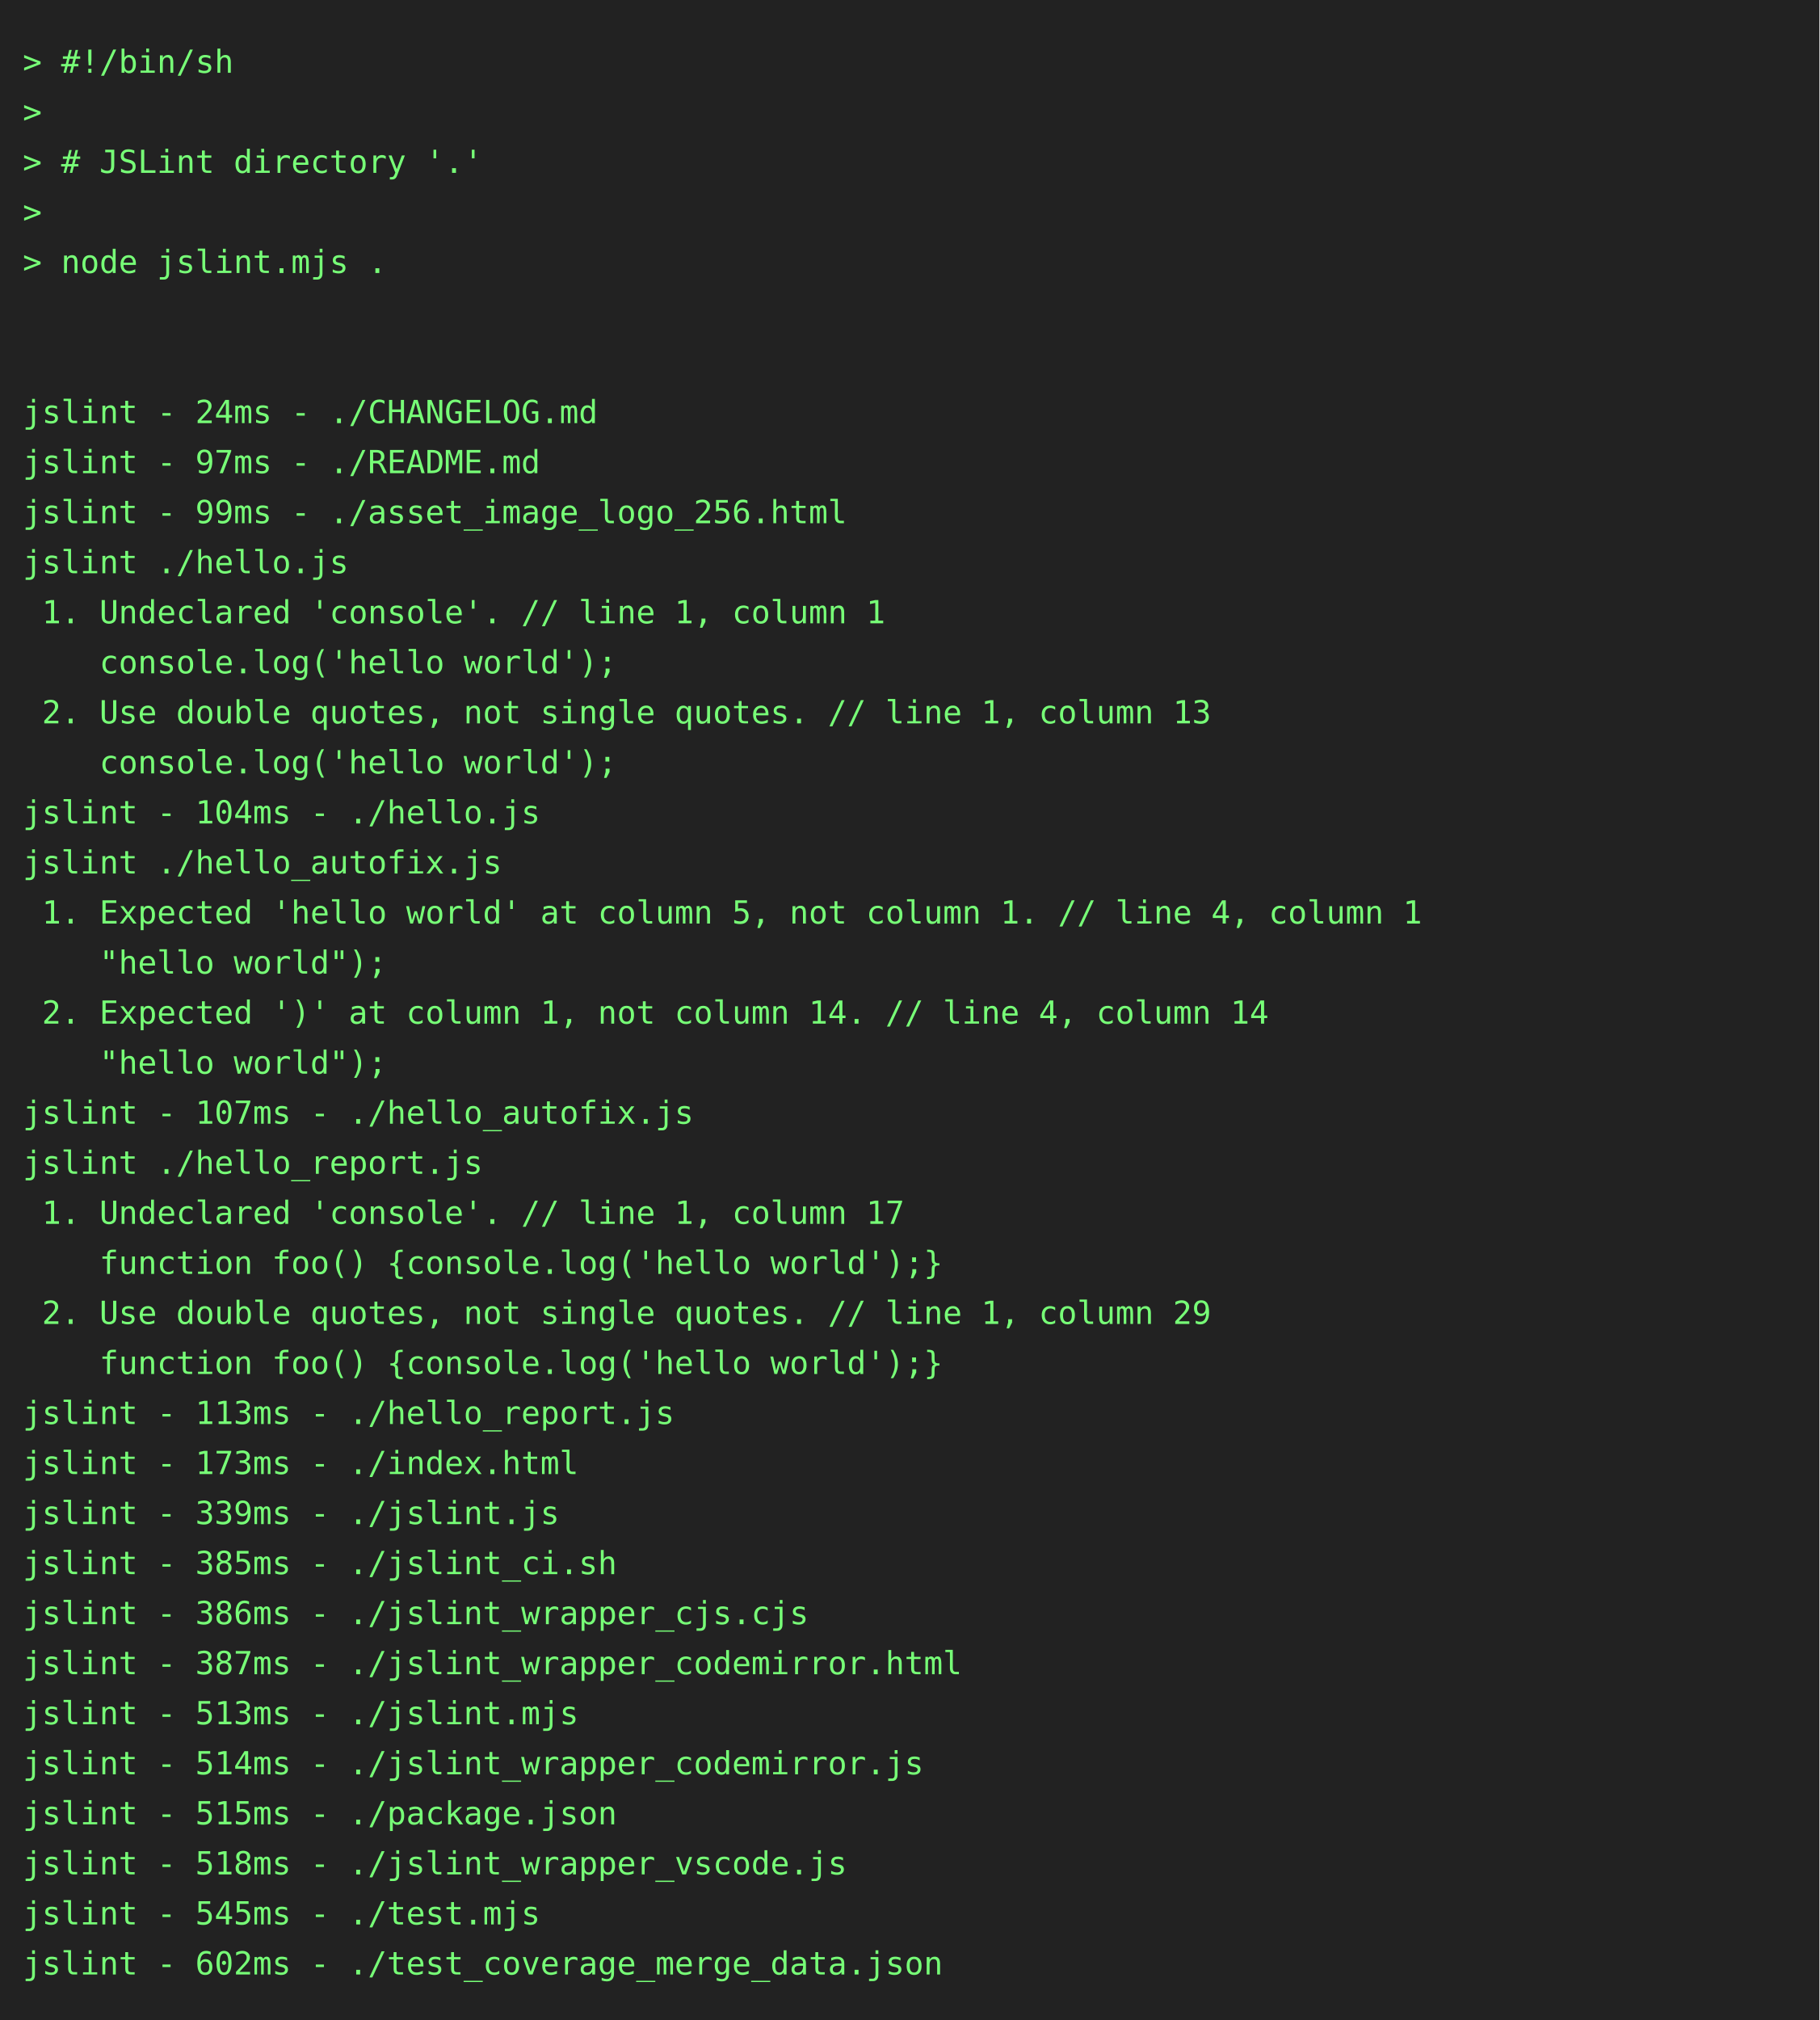
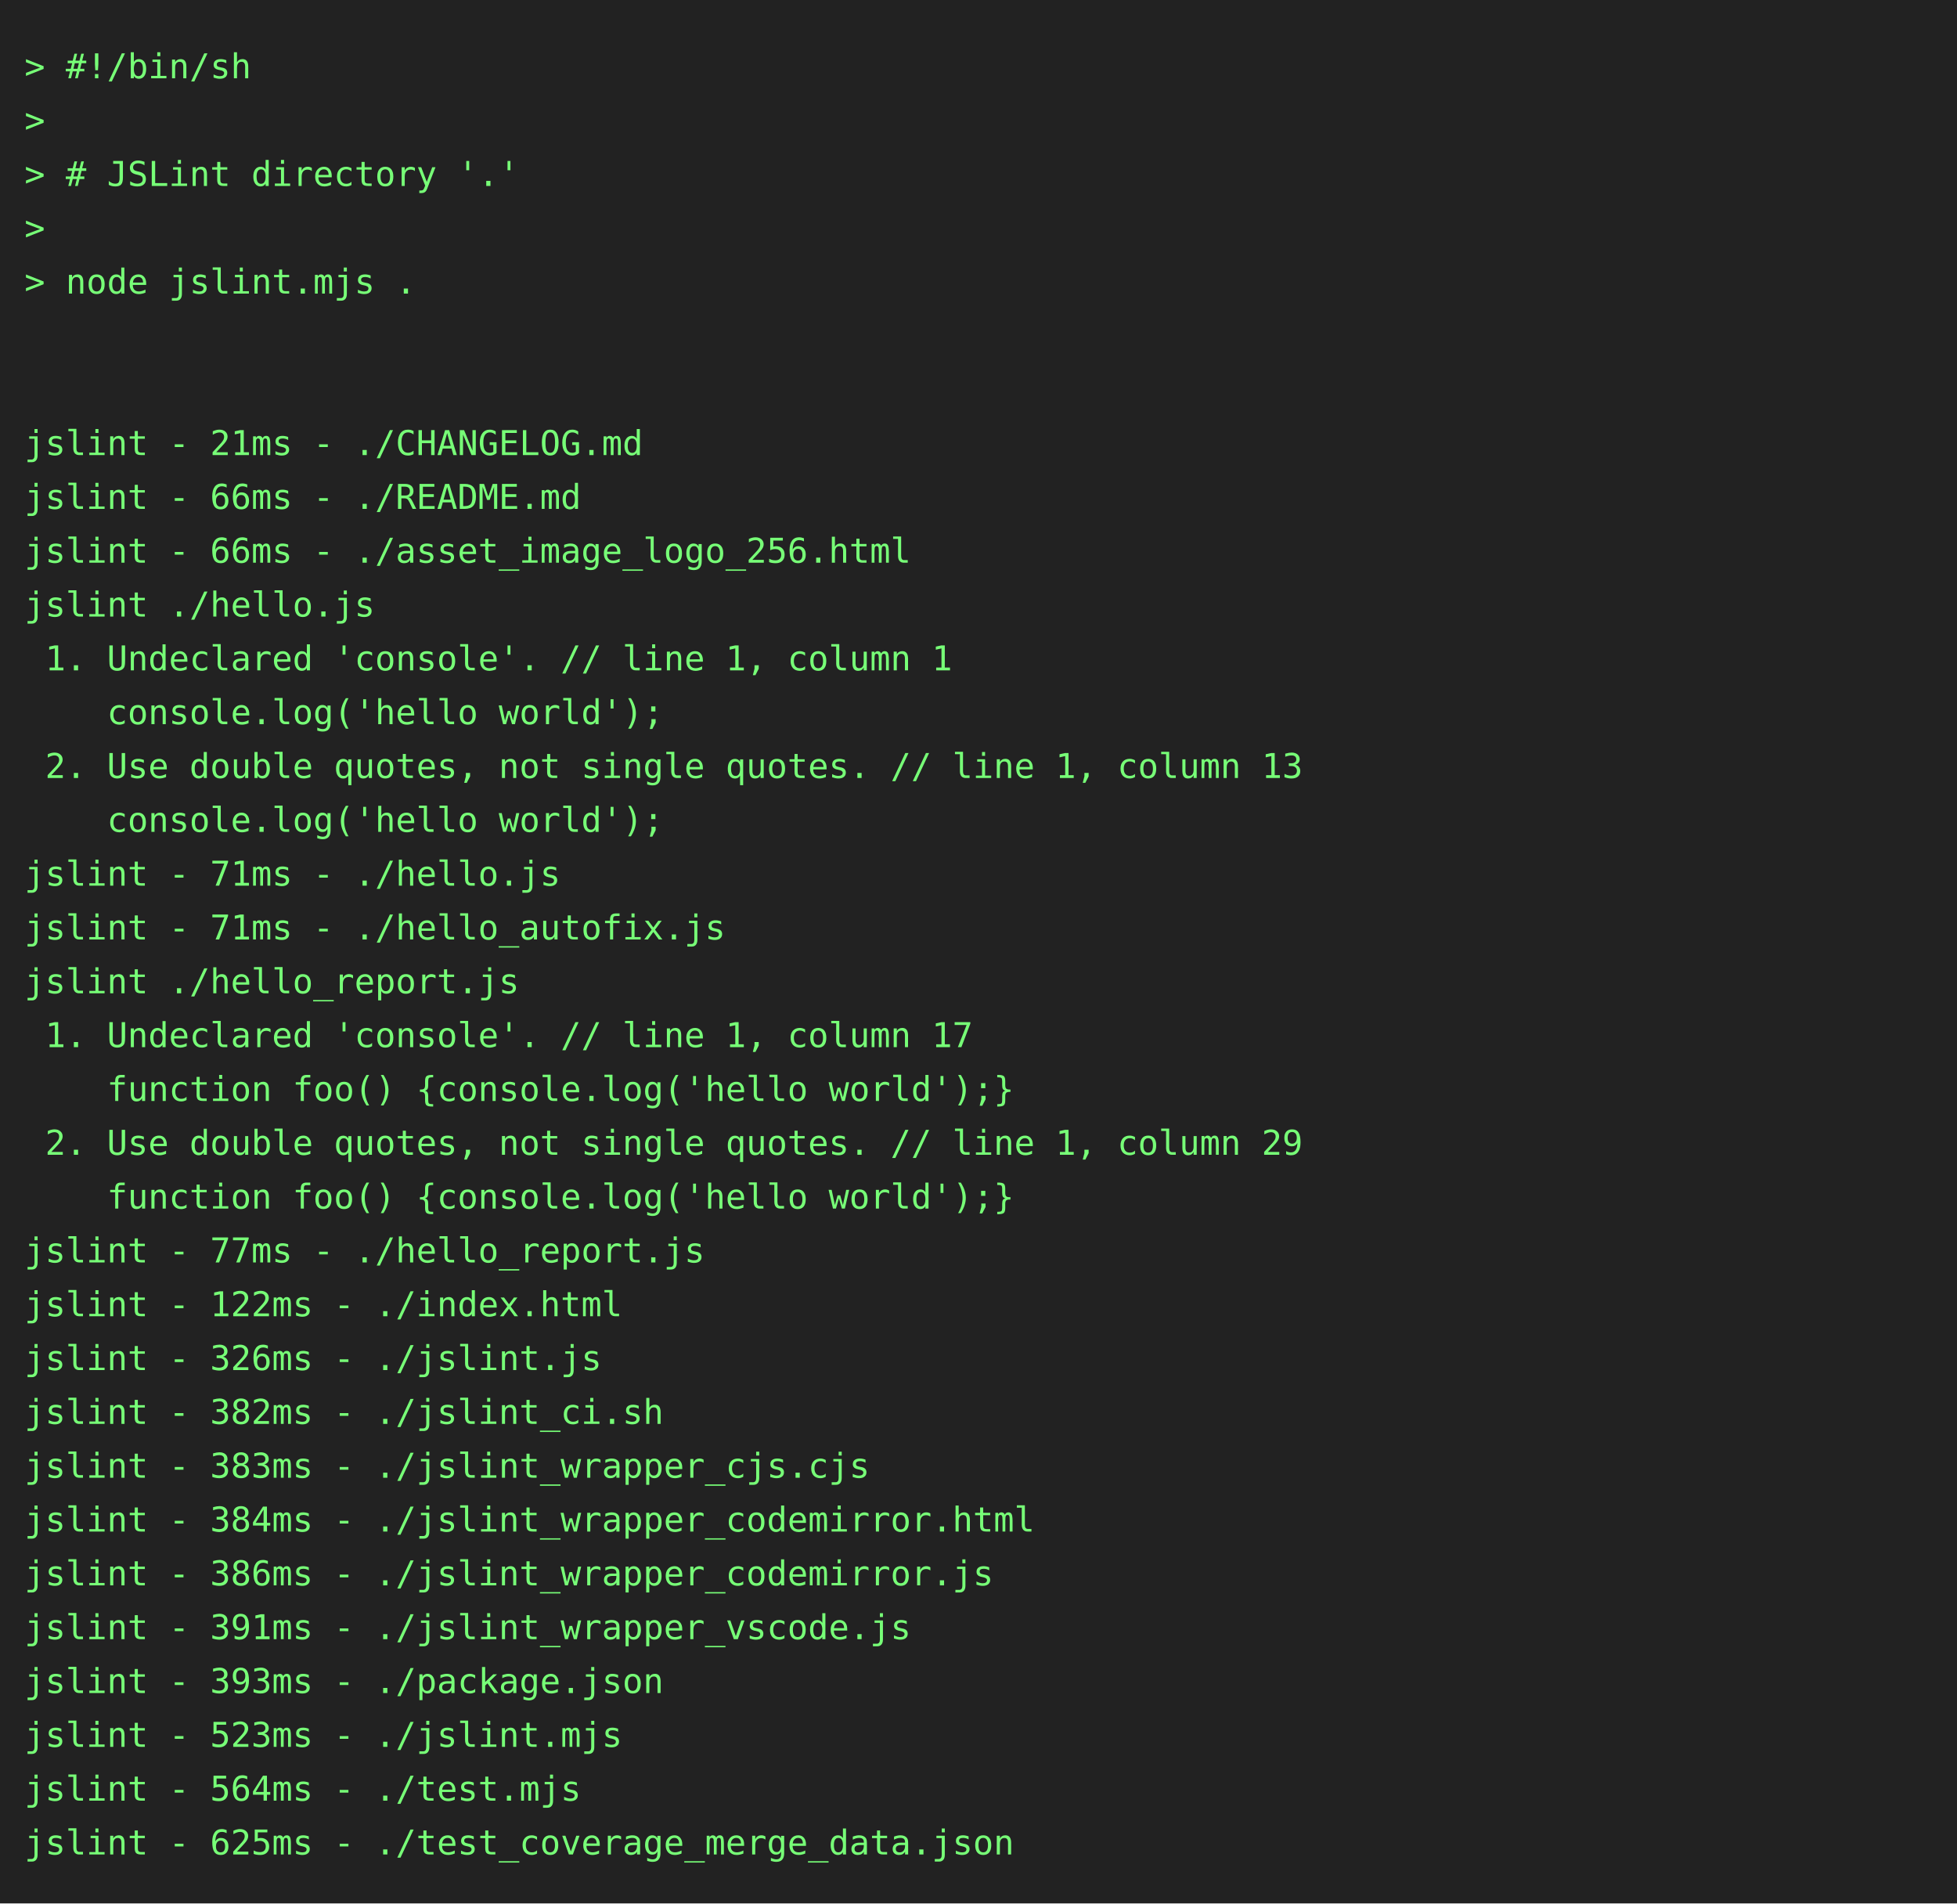
- <svg xmlns="http://www.w3.org/2000/svg" height="888" width="800">
-   <rect height="888" fill="#222" width="800" />
+ <svg xmlns="http://www.w3.org/2000/svg" height="778" width="800">
+   <rect height="778" fill="#222" width="800" />
  <text fill="#7f7" font-family="consolas, menlo, monospace" font-size="14" xml:space="preserve">
    <tspan lengthAdjust="spacingAndGlyphs" textLength="768" x="10" y="32">&gt; #!/bin/sh                                                                                      </tspan>
    <tspan lengthAdjust="spacingAndGlyphs" textLength="768" x="10" y="54">&gt;                                                                                                </tspan>
    <tspan lengthAdjust="spacingAndGlyphs" textLength="768" x="10" y="76">&gt; # JSLint directory '.'                                                                         </tspan>
    <tspan lengthAdjust="spacingAndGlyphs" textLength="768" x="10" y="98">&gt;                                                                                                </tspan>
    <tspan lengthAdjust="spacingAndGlyphs" textLength="768" x="10" y="120">&gt; node jslint.mjs .                                                                              </tspan>
    <tspan lengthAdjust="spacingAndGlyphs" textLength="768" x="10" y="142">                                                                                                 </tspan>
    <tspan lengthAdjust="spacingAndGlyphs" textLength="768" x="10" y="164">                                                                                                 </tspan>
-     <tspan lengthAdjust="spacingAndGlyphs" textLength="768" x="10" y="186">jslint - 24ms - ./CHANGELOG.md                                                                   </tspan>
-     <tspan lengthAdjust="spacingAndGlyphs" textLength="768" x="10" y="208">jslint - 97ms - ./README.md                                                                      </tspan>
-     <tspan lengthAdjust="spacingAndGlyphs" textLength="768" x="10" y="230">jslint - 99ms - ./asset_image_logo_256.html                                                      </tspan>
+     <tspan lengthAdjust="spacingAndGlyphs" textLength="768" x="10" y="186">jslint - 21ms - ./CHANGELOG.md                                                                   </tspan>
+     <tspan lengthAdjust="spacingAndGlyphs" textLength="768" x="10" y="208">jslint - 66ms - ./README.md                                                                      </tspan>
+     <tspan lengthAdjust="spacingAndGlyphs" textLength="768" x="10" y="230">jslint - 66ms - ./asset_image_logo_256.html                                                      </tspan>
    <tspan lengthAdjust="spacingAndGlyphs" textLength="768" x="10" y="252">jslint ./hello.js                                                                                </tspan>
    <tspan lengthAdjust="spacingAndGlyphs" textLength="768" x="10" y="274"> 1. Undeclared 'console'. // line 1, column 1                                                    </tspan>
    <tspan lengthAdjust="spacingAndGlyphs" textLength="768" x="10" y="296">    console.log('hello world');                                                                  </tspan>
    <tspan lengthAdjust="spacingAndGlyphs" textLength="768" x="10" y="318"> 2. Use double quotes, not single quotes. // line 1, column 13                                   </tspan>
    <tspan lengthAdjust="spacingAndGlyphs" textLength="768" x="10" y="340">    console.log('hello world');                                                                  </tspan>
-     <tspan lengthAdjust="spacingAndGlyphs" textLength="768" x="10" y="362">jslint - 104ms - ./hello.js                                                                      </tspan>
-     <tspan lengthAdjust="spacingAndGlyphs" textLength="768" x="10" y="384">jslint ./hello_autofix.js                                                                        </tspan>
-     <tspan lengthAdjust="spacingAndGlyphs" textLength="768" x="10" y="406"> 1. Expected 'hello world' at column 5, not column 1. // line 4, column 1                        </tspan>
-     <tspan lengthAdjust="spacingAndGlyphs" textLength="768" x="10" y="428">    "hello world");                                                                              </tspan>
-     <tspan lengthAdjust="spacingAndGlyphs" textLength="768" x="10" y="450"> 2. Expected ')' at column 1, not column 14. // line 4, column 14                                </tspan>
-     <tspan lengthAdjust="spacingAndGlyphs" textLength="768" x="10" y="472">    "hello world");                                                                              </tspan>
-     <tspan lengthAdjust="spacingAndGlyphs" textLength="768" x="10" y="494">jslint - 107ms - ./hello_autofix.js                                                              </tspan>
-     <tspan lengthAdjust="spacingAndGlyphs" textLength="768" x="10" y="516">jslint ./hello_report.js                                                                         </tspan>
-     <tspan lengthAdjust="spacingAndGlyphs" textLength="768" x="10" y="538"> 1. Undeclared 'console'. // line 1, column 17                                                   </tspan>
-     <tspan lengthAdjust="spacingAndGlyphs" textLength="768" x="10" y="560">    function foo() {console.log('hello world');}                                                 </tspan>
-     <tspan lengthAdjust="spacingAndGlyphs" textLength="768" x="10" y="582"> 2. Use double quotes, not single quotes. // line 1, column 29                                   </tspan>
-     <tspan lengthAdjust="spacingAndGlyphs" textLength="768" x="10" y="604">    function foo() {console.log('hello world');}                                                 </tspan>
-     <tspan lengthAdjust="spacingAndGlyphs" textLength="768" x="10" y="626">jslint - 113ms - ./hello_report.js                                                               </tspan>
-     <tspan lengthAdjust="spacingAndGlyphs" textLength="768" x="10" y="648">jslint - 173ms - ./index.html                                                                    </tspan>
-     <tspan lengthAdjust="spacingAndGlyphs" textLength="768" x="10" y="670">jslint - 339ms - ./jslint.js                                                                     </tspan>
-     <tspan lengthAdjust="spacingAndGlyphs" textLength="768" x="10" y="692">jslint - 385ms - ./jslint_ci.sh                                                                  </tspan>
-     <tspan lengthAdjust="spacingAndGlyphs" textLength="768" x="10" y="714">jslint - 386ms - ./jslint_wrapper_cjs.cjs                                                        </tspan>
-     <tspan lengthAdjust="spacingAndGlyphs" textLength="768" x="10" y="736">jslint - 387ms - ./jslint_wrapper_codemirror.html                                                </tspan>
-     <tspan lengthAdjust="spacingAndGlyphs" textLength="768" x="10" y="758">jslint - 513ms - ./jslint.mjs                                                                    </tspan>
-     <tspan lengthAdjust="spacingAndGlyphs" textLength="768" x="10" y="780">jslint - 514ms - ./jslint_wrapper_codemirror.js                                                  </tspan>
-     <tspan lengthAdjust="spacingAndGlyphs" textLength="768" x="10" y="802">jslint - 515ms - ./package.json                                                                  </tspan>
-     <tspan lengthAdjust="spacingAndGlyphs" textLength="768" x="10" y="824">jslint - 518ms - ./jslint_wrapper_vscode.js                                                      </tspan>
-     <tspan lengthAdjust="spacingAndGlyphs" textLength="768" x="10" y="846">jslint - 545ms - ./test.mjs                                                                      </tspan>
-     <tspan lengthAdjust="spacingAndGlyphs" textLength="768" x="10" y="868">jslint - 602ms - ./test_coverage_merge_data.json                                                 </tspan>
+     <tspan lengthAdjust="spacingAndGlyphs" textLength="768" x="10" y="362">jslint - 71ms - ./hello.js                                                                       </tspan>
+     <tspan lengthAdjust="spacingAndGlyphs" textLength="768" x="10" y="384">jslint - 71ms - ./hello_autofix.js                                                               </tspan>
+     <tspan lengthAdjust="spacingAndGlyphs" textLength="768" x="10" y="406">jslint ./hello_report.js                                                                         </tspan>
+     <tspan lengthAdjust="spacingAndGlyphs" textLength="768" x="10" y="428"> 1. Undeclared 'console'. // line 1, column 17                                                   </tspan>
+     <tspan lengthAdjust="spacingAndGlyphs" textLength="768" x="10" y="450">    function foo() {console.log('hello world');}                                                 </tspan>
+     <tspan lengthAdjust="spacingAndGlyphs" textLength="768" x="10" y="472"> 2. Use double quotes, not single quotes. // line 1, column 29                                   </tspan>
+     <tspan lengthAdjust="spacingAndGlyphs" textLength="768" x="10" y="494">    function foo() {console.log('hello world');}                                                 </tspan>
+     <tspan lengthAdjust="spacingAndGlyphs" textLength="768" x="10" y="516">jslint - 77ms - ./hello_report.js                                                                </tspan>
+     <tspan lengthAdjust="spacingAndGlyphs" textLength="768" x="10" y="538">jslint - 122ms - ./index.html                                                                    </tspan>
+     <tspan lengthAdjust="spacingAndGlyphs" textLength="768" x="10" y="560">jslint - 326ms - ./jslint.js                                                                     </tspan>
+     <tspan lengthAdjust="spacingAndGlyphs" textLength="768" x="10" y="582">jslint - 382ms - ./jslint_ci.sh                                                                  </tspan>
+     <tspan lengthAdjust="spacingAndGlyphs" textLength="768" x="10" y="604">jslint - 383ms - ./jslint_wrapper_cjs.cjs                                                        </tspan>
+     <tspan lengthAdjust="spacingAndGlyphs" textLength="768" x="10" y="626">jslint - 384ms - ./jslint_wrapper_codemirror.html                                                </tspan>
+     <tspan lengthAdjust="spacingAndGlyphs" textLength="768" x="10" y="648">jslint - 386ms - ./jslint_wrapper_codemirror.js                                                  </tspan>
+     <tspan lengthAdjust="spacingAndGlyphs" textLength="768" x="10" y="670">jslint - 391ms - ./jslint_wrapper_vscode.js                                                      </tspan>
+     <tspan lengthAdjust="spacingAndGlyphs" textLength="768" x="10" y="692">jslint - 393ms - ./package.json                                                                  </tspan>
+     <tspan lengthAdjust="spacingAndGlyphs" textLength="768" x="10" y="714">jslint - 523ms - ./jslint.mjs                                                                    </tspan>
+     <tspan lengthAdjust="spacingAndGlyphs" textLength="768" x="10" y="736">jslint - 564ms - ./test.mjs                                                                      </tspan>
+     <tspan lengthAdjust="spacingAndGlyphs" textLength="768" x="10" y="758">jslint - 625ms - ./test_coverage_merge_data.json                                                 </tspan>
  </text>
</svg>
